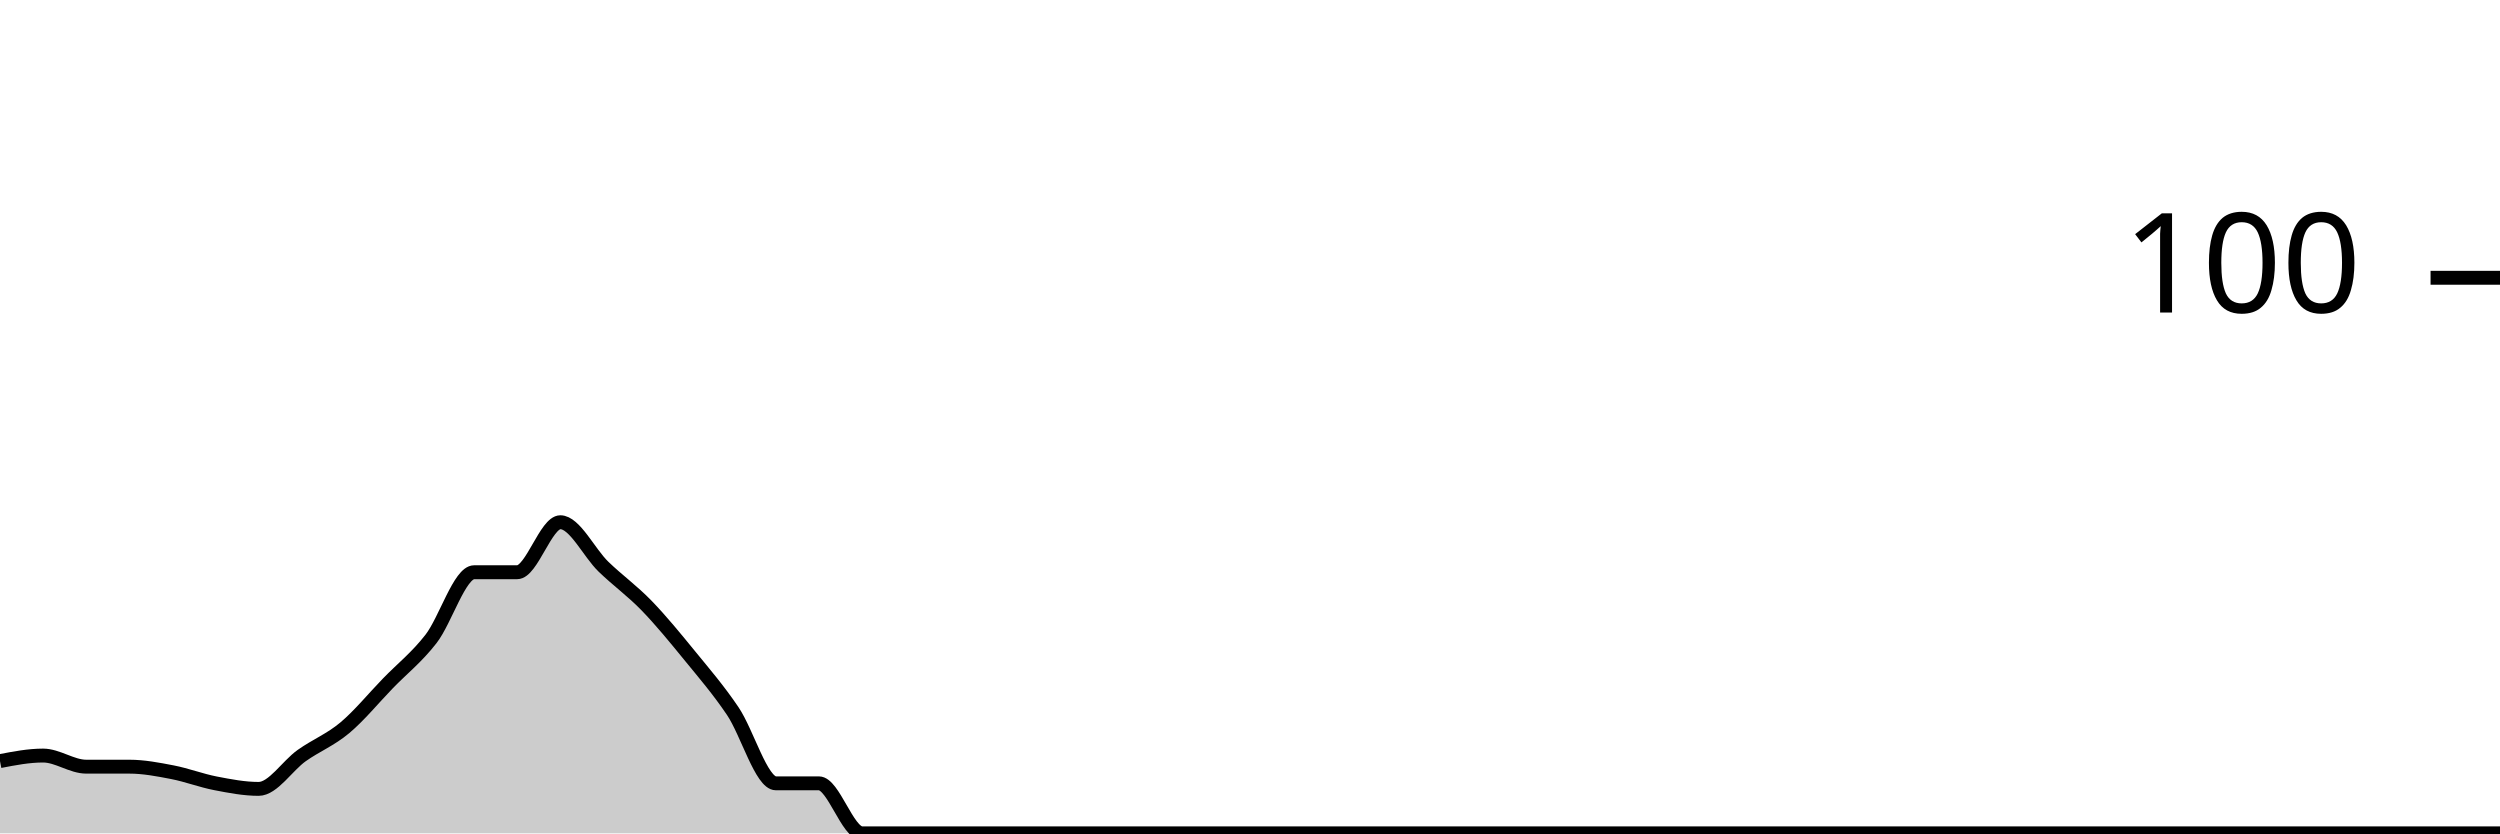
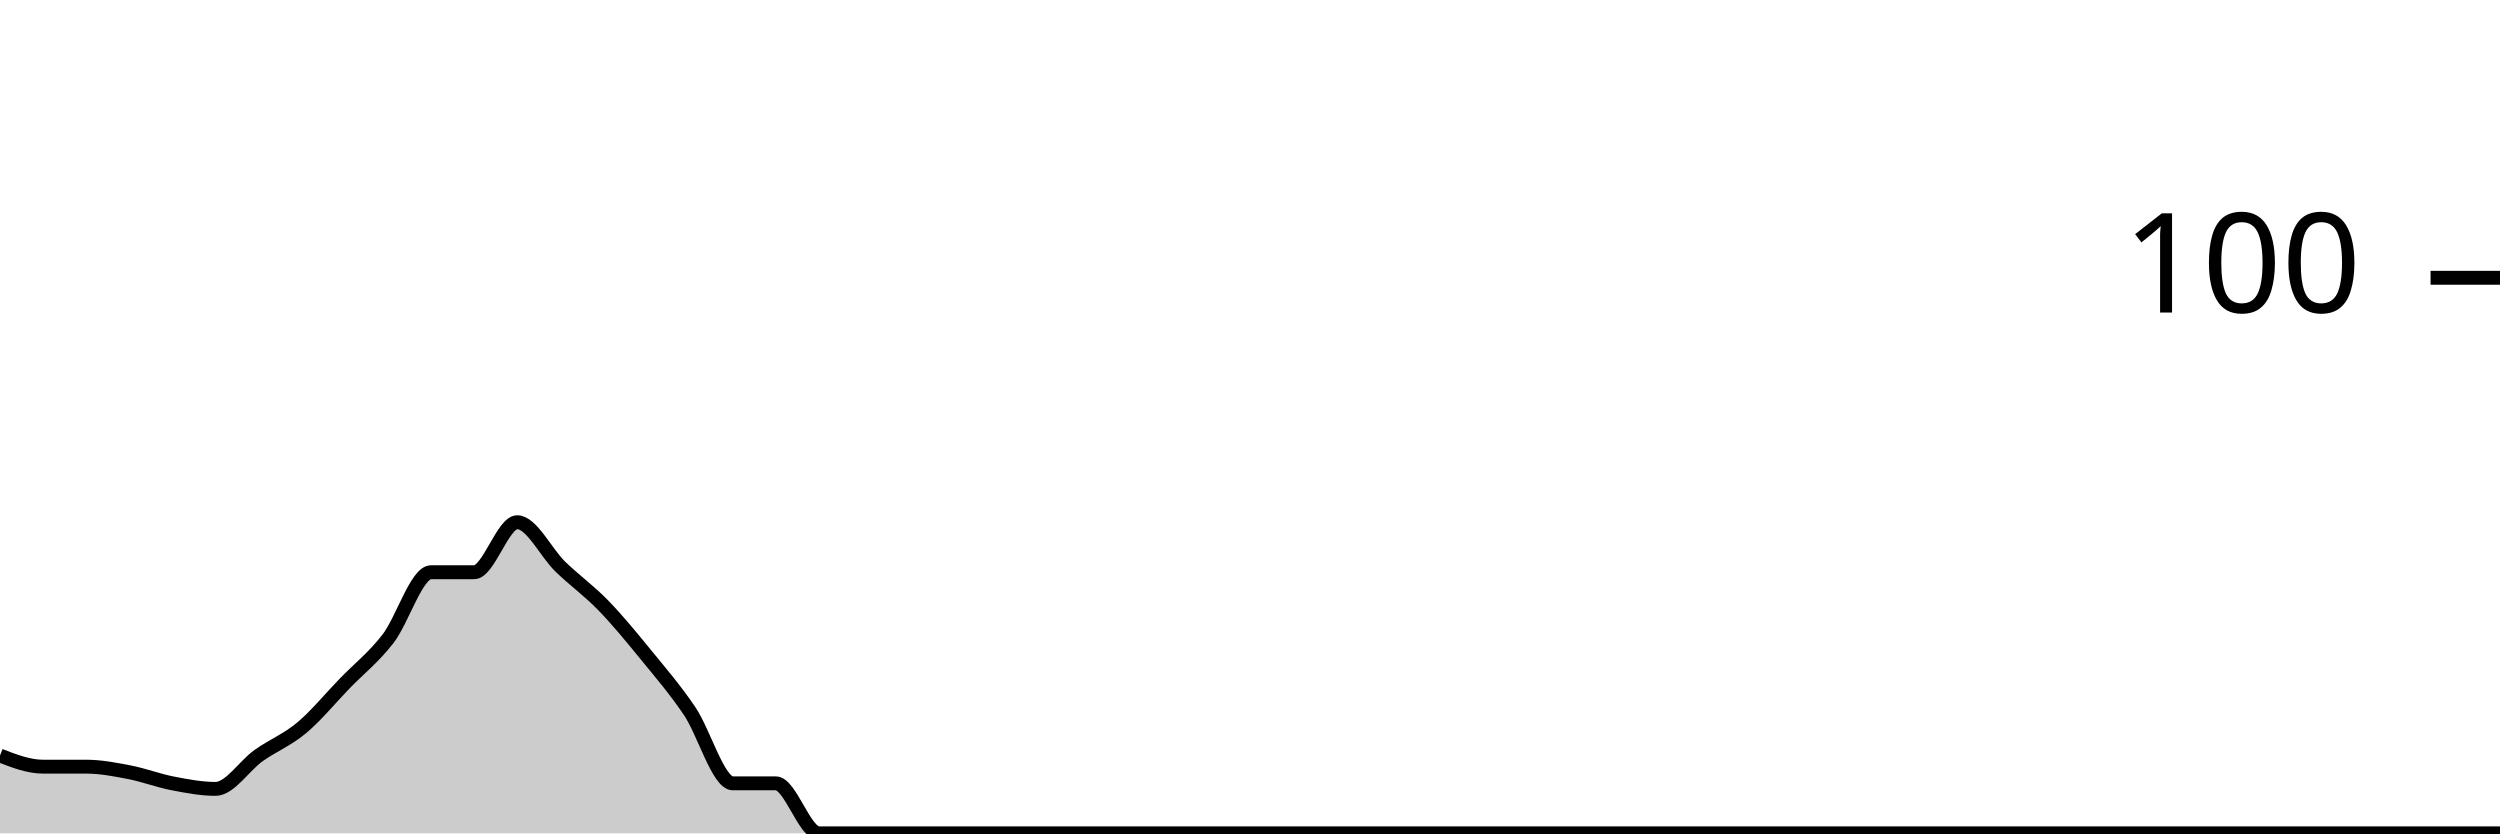
<svg xmlns="http://www.w3.org/2000/svg" viewBox="0 0 180 60">
  <g transform="translate(0,20)">
-     <path class="area" fill="rgba(0, 0, 0, 0.2)" d="M0,34.8C1.034,34.6,2.069,34.4,3.103,34.4C4.138,34.4,5.172,35.2,6.207,35.2C7.241,35.2,8.276,35.2,9.31,35.2C10.345,35.2,11.379,35.4,12.414,35.6C13.448,35.8,14.483,36.2,15.517,36.4C16.552,36.6,17.586,36.8,18.621,36.8C19.655,36.8,20.69,35.133,21.724,34.4C22.759,33.667,23.793,33.267,24.828,32.4C25.862,31.533,26.897,30.267,27.931,29.2C28.966,28.133,30,27.333,31.034,26C32.069,24.667,33.103,21.2,34.138,21.2C35.172,21.2,36.207,21.2,37.241,21.2C38.276,21.2,39.31,17.6,40.345,17.6C41.379,17.6,42.414,19.8,43.448,20.8C44.483,21.8,45.517,22.533,46.552,23.6C47.586,24.667,48.621,25.933,49.655,27.2C50.69,28.467,51.724,29.667,52.759,31.2C53.793,32.733,54.828,36.4,55.862,36.4C56.897,36.4,57.931,36.4,58.966,36.4C60,36.4,61.034,40,62.069,40C63.103,40,64.138,40,65.172,40C66.207,40,67.241,40,68.276,40C69.31,40,70.345,40,71.379,40C72.414,40,73.448,40,74.483,40C75.517,40,76.552,40,77.586,40C78.621,40,79.655,40,80.69,40C81.724,40,82.759,40,83.793,40C84.828,40,85.862,40,86.897,40C87.931,40,88.966,40,90,40C91.034,40,92.069,40,93.103,40C94.138,40,95.172,40,96.207,40C97.241,40,98.276,40,99.31,40C100.345,40,101.379,40,102.414,40C103.448,40,104.483,40,105.517,40C106.552,40,107.586,40,108.621,40C109.655,40,110.69,40,111.724,40C112.759,40,113.793,40,114.828,40C115.862,40,116.897,40,117.931,40C118.966,40,120,40,121.034,40C122.069,40,123.103,40,124.138,40C125.172,40,126.207,40,127.241,40C128.276,40,129.31,40,130.345,40C131.379,40,132.414,40,133.448,40C134.483,40,135.517,40,136.552,40C137.586,40,138.621,40,139.655,40C140.69,40,141.724,40,142.759,40C143.793,40,144.828,40,145.862,40C146.897,40,147.931,40,148.966,40C150,40,151.034,40,152.069,40C153.103,40,154.138,40,155.172,40C156.207,40,157.241,40,158.276,40C159.31,40,160.345,40,161.379,40C162.414,40,163.448,40,164.483,40C165.517,40,166.552,40,167.586,40C168.621,40,169.655,40,170.69,40C171.724,40,172.759,40,173.793,40C174.828,40,175.862,40,176.897,40C177.931,40,178.966,40,180,40L180,40C178.966,40,177.931,40,176.897,40C175.862,40,174.828,40,173.793,40C172.759,40,171.724,40,170.69,40C169.655,40,168.621,40,167.586,40C166.552,40,165.517,40,164.483,40C163.448,40,162.414,40,161.379,40C160.345,40,159.31,40,158.276,40C157.241,40,156.207,40,155.172,40C154.138,40,153.103,40,152.069,40C151.034,40,150,40,148.966,40C147.931,40,146.897,40,145.862,40C144.828,40,143.793,40,142.759,40C141.724,40,140.69,40,139.655,40C138.621,40,137.586,40,136.552,40C135.517,40,134.483,40,133.448,40C132.414,40,131.379,40,130.345,40C129.31,40,128.276,40,127.241,40C126.207,40,125.172,40,124.138,40C123.103,40,122.069,40,121.034,40C120,40,118.966,40,117.931,40C116.897,40,115.862,40,114.828,40C113.793,40,112.759,40,111.724,40C110.69,40,109.655,40,108.621,40C107.586,40,106.552,40,105.517,40C104.483,40,103.448,40,102.414,40C101.379,40,100.345,40,99.31,40C98.276,40,97.241,40,96.207,40C95.172,40,94.138,40,93.103,40C92.069,40,91.034,40,90,40C88.966,40,87.931,40,86.897,40C85.862,40,84.828,40,83.793,40C82.759,40,81.724,40,80.69,40C79.655,40,78.621,40,77.586,40C76.552,40,75.517,40,74.483,40C73.448,40,72.414,40,71.379,40C70.345,40,69.31,40,68.276,40C67.241,40,66.207,40,65.172,40C64.138,40,63.103,40,62.069,40C61.034,40,60,40,58.966,40C57.931,40,56.897,40,55.862,40C54.828,40,53.793,40,52.759,40C51.724,40,50.69,40,49.655,40C48.621,40,47.586,40,46.552,40C45.517,40,44.483,40,43.448,40C42.414,40,41.379,40,40.345,40C39.31,40,38.276,40,37.241,40C36.207,40,35.172,40,34.138,40C33.103,40,32.069,40,31.034,40C30,40,28.966,40,27.931,40C26.897,40,25.862,40,24.828,40C23.793,40,22.759,40,21.724,40C20.69,40,19.655,40,18.621,40C17.586,40,16.552,40,15.517,40C14.483,40,13.448,40,12.414,40C11.379,40,10.345,40,9.31,40C8.276,40,7.241,40,6.207,40C5.172,40,4.138,40,3.103,40C2.069,40,1.034,40,0,40Z" />
-     <path class="line" stroke="black" fill="none" d="M0,34.8C1.034,34.6,2.069,34.4,3.103,34.4C4.138,34.4,5.172,35.2,6.207,35.2C7.241,35.2,8.276,35.2,9.31,35.2C10.345,35.2,11.379,35.4,12.414,35.6C13.448,35.8,14.483,36.2,15.517,36.4C16.552,36.6,17.586,36.8,18.621,36.8C19.655,36.8,20.69,35.133,21.724,34.4C22.759,33.667,23.793,33.267,24.828,32.4C25.862,31.533,26.897,30.267,27.931,29.2C28.966,28.133,30,27.333,31.034,26C32.069,24.667,33.103,21.2,34.138,21.2C35.172,21.2,36.207,21.2,37.241,21.2C38.276,21.2,39.31,17.6,40.345,17.6C41.379,17.6,42.414,19.8,43.448,20.8C44.483,21.8,45.517,22.533,46.552,23.6C47.586,24.667,48.621,25.933,49.655,27.2C50.69,28.467,51.724,29.667,52.759,31.2C53.793,32.733,54.828,36.4,55.862,36.4C56.897,36.4,57.931,36.4,58.966,36.4C60,36.4,61.034,40,62.069,40C63.103,40,64.138,40,65.172,40C66.207,40,67.241,40,68.276,40C69.31,40,70.345,40,71.379,40C72.414,40,73.448,40,74.483,40C75.517,40,76.552,40,77.586,40C78.621,40,79.655,40,80.69,40C81.724,40,82.759,40,83.793,40C84.828,40,85.862,40,86.897,40C87.931,40,88.966,40,90,40C91.034,40,92.069,40,93.103,40C94.138,40,95.172,40,96.207,40C97.241,40,98.276,40,99.31,40C100.345,40,101.379,40,102.414,40C103.448,40,104.483,40,105.517,40C106.552,40,107.586,40,108.621,40C109.655,40,110.69,40,111.724,40C112.759,40,113.793,40,114.828,40C115.862,40,116.897,40,117.931,40C118.966,40,120,40,121.034,40C122.069,40,123.103,40,124.138,40C125.172,40,126.207,40,127.241,40C128.276,40,129.31,40,130.345,40C131.379,40,132.414,40,133.448,40C134.483,40,135.517,40,136.552,40C137.586,40,138.621,40,139.655,40C140.69,40,141.724,40,142.759,40C143.793,40,144.828,40,145.862,40C146.897,40,147.931,40,148.966,40C150,40,151.034,40,152.069,40C153.103,40,154.138,40,155.172,40C156.207,40,157.241,40,158.276,40C159.31,40,160.345,40,161.379,40C162.414,40,163.448,40,164.483,40C165.517,40,166.552,40,167.586,40C168.621,40,169.655,40,170.69,40C171.724,40,172.759,40,173.793,40C174.828,40,175.862,40,176.897,40C177.931,40,178.966,40,180,40" />
+     <path class="area" fill="rgba(0, 0, 0, 0.2)" d="M0,34.4C1.034,34.8,2.069,35.2,3.103,35.2C4.138,35.2,5.172,35.2,6.207,35.2C7.241,35.2,8.276,35.4,9.31,35.6C10.345,35.8,11.379,36.2,12.414,36.4C13.448,36.6,14.483,36.8,15.517,36.8C16.552,36.8,17.586,35.133,18.621,34.4C19.655,33.667,20.69,33.267,21.724,32.4C22.759,31.533,23.793,30.267,24.828,29.2C25.862,28.133,26.897,27.333,27.931,26C28.966,24.667,30,21.2,31.034,21.2C32.069,21.2,33.103,21.2,34.138,21.2C35.172,21.2,36.207,17.6,37.241,17.6C38.276,17.6,39.31,19.8,40.345,20.8C41.379,21.8,42.414,22.533,43.448,23.6C44.483,24.667,45.517,25.933,46.552,27.2C47.586,28.467,48.621,29.667,49.655,31.2C50.69,32.733,51.724,36.4,52.759,36.4C53.793,36.4,54.828,36.4,55.862,36.4C56.897,36.4,57.931,40,58.966,40C60,40,61.034,40,62.069,40C63.103,40,64.138,40,65.172,40C66.207,40,67.241,40,68.276,40C69.31,40,70.345,40,71.379,40C72.414,40,73.448,40,74.483,40C75.517,40,76.552,40,77.586,40C78.621,40,79.655,40,80.69,40C81.724,40,82.759,40,83.793,40C84.828,40,85.862,40,86.897,40C87.931,40,88.966,40,90,40C91.034,40,92.069,40,93.103,40C94.138,40,95.172,40,96.207,40C97.241,40,98.276,40,99.31,40C100.345,40,101.379,40,102.414,40C103.448,40,104.483,40,105.517,40C106.552,40,107.586,40,108.621,40C109.655,40,110.69,40,111.724,40C112.759,40,113.793,40,114.828,40C115.862,40,116.897,40,117.931,40C118.966,40,120,40,121.034,40C122.069,40,123.103,40,124.138,40C125.172,40,126.207,40,127.241,40C128.276,40,129.31,40,130.345,40C131.379,40,132.414,40,133.448,40C134.483,40,135.517,40,136.552,40C137.586,40,138.621,40,139.655,40C140.69,40,141.724,40,142.759,40C143.793,40,144.828,40,145.862,40C146.897,40,147.931,40,148.966,40C150,40,151.034,40,152.069,40C153.103,40,154.138,40,155.172,40C156.207,40,157.241,40,158.276,40C159.31,40,160.345,40,161.379,40C162.414,40,163.448,40,164.483,40C165.517,40,166.552,40,167.586,40C168.621,40,169.655,40,170.69,40C171.724,40,172.759,40,173.793,40C174.828,40,175.862,40,176.897,40C177.931,40,178.966,40,180,40L180,40C178.966,40,177.931,40,176.897,40C175.862,40,174.828,40,173.793,40C172.759,40,171.724,40,170.69,40C169.655,40,168.621,40,167.586,40C166.552,40,165.517,40,164.483,40C163.448,40,162.414,40,161.379,40C160.345,40,159.31,40,158.276,40C157.241,40,156.207,40,155.172,40C154.138,40,153.103,40,152.069,40C151.034,40,150,40,148.966,40C147.931,40,146.897,40,145.862,40C144.828,40,143.793,40,142.759,40C141.724,40,140.69,40,139.655,40C138.621,40,137.586,40,136.552,40C135.517,40,134.483,40,133.448,40C132.414,40,131.379,40,130.345,40C129.31,40,128.276,40,127.241,40C126.207,40,125.172,40,124.138,40C123.103,40,122.069,40,121.034,40C120,40,118.966,40,117.931,40C116.897,40,115.862,40,114.828,40C113.793,40,112.759,40,111.724,40C110.69,40,109.655,40,108.621,40C107.586,40,106.552,40,105.517,40C104.483,40,103.448,40,102.414,40C101.379,40,100.345,40,99.31,40C98.276,40,97.241,40,96.207,40C95.172,40,94.138,40,93.103,40C92.069,40,91.034,40,90,40C88.966,40,87.931,40,86.897,40C85.862,40,84.828,40,83.793,40C82.759,40,81.724,40,80.69,40C79.655,40,78.621,40,77.586,40C76.552,40,75.517,40,74.483,40C73.448,40,72.414,40,71.379,40C70.345,40,69.31,40,68.276,40C67.241,40,66.207,40,65.172,40C64.138,40,63.103,40,62.069,40C61.034,40,60,40,58.966,40C57.931,40,56.897,40,55.862,40C54.828,40,53.793,40,52.759,40C51.724,40,50.69,40,49.655,40C48.621,40,47.586,40,46.552,40C45.517,40,44.483,40,43.448,40C42.414,40,41.379,40,40.345,40C39.31,40,38.276,40,37.241,40C36.207,40,35.172,40,34.138,40C33.103,40,32.069,40,31.034,40C30,40,28.966,40,27.931,40C26.897,40,25.862,40,24.828,40C23.793,40,22.759,40,21.724,40C20.69,40,19.655,40,18.621,40C17.586,40,16.552,40,15.517,40C14.483,40,13.448,40,12.414,40C11.379,40,10.345,40,9.31,40C8.276,40,7.241,40,6.207,40C5.172,40,4.138,40,3.103,40C2.069,40,1.034,40,0,40Z" />
+     <path class="line" stroke="black" fill="none" d="M0,34.4C1.034,34.8,2.069,35.2,3.103,35.2C4.138,35.2,5.172,35.2,6.207,35.2C7.241,35.2,8.276,35.4,9.31,35.6C10.345,35.8,11.379,36.2,12.414,36.4C13.448,36.6,14.483,36.8,15.517,36.8C16.552,36.8,17.586,35.133,18.621,34.4C19.655,33.667,20.69,33.267,21.724,32.4C22.759,31.533,23.793,30.267,24.828,29.2C25.862,28.133,26.897,27.333,27.931,26C28.966,24.667,30,21.2,31.034,21.2C32.069,21.2,33.103,21.2,34.138,21.2C35.172,21.2,36.207,17.6,37.241,17.6C38.276,17.6,39.31,19.8,40.345,20.8C41.379,21.8,42.414,22.533,43.448,23.6C44.483,24.667,45.517,25.933,46.552,27.2C47.586,28.467,48.621,29.667,49.655,31.2C50.69,32.733,51.724,36.4,52.759,36.4C53.793,36.4,54.828,36.4,55.862,36.4C56.897,36.4,57.931,40,58.966,40C60,40,61.034,40,62.069,40C63.103,40,64.138,40,65.172,40C66.207,40,67.241,40,68.276,40C69.31,40,70.345,40,71.379,40C72.414,40,73.448,40,74.483,40C75.517,40,76.552,40,77.586,40C78.621,40,79.655,40,80.69,40C81.724,40,82.759,40,83.793,40C84.828,40,85.862,40,86.897,40C87.931,40,88.966,40,90,40C91.034,40,92.069,40,93.103,40C94.138,40,95.172,40,96.207,40C97.241,40,98.276,40,99.31,40C100.345,40,101.379,40,102.414,40C103.448,40,104.483,40,105.517,40C106.552,40,107.586,40,108.621,40C109.655,40,110.69,40,111.724,40C112.759,40,113.793,40,114.828,40C115.862,40,116.897,40,117.931,40C118.966,40,120,40,121.034,40C122.069,40,123.103,40,124.138,40C125.172,40,126.207,40,127.241,40C128.276,40,129.31,40,130.345,40C131.379,40,132.414,40,133.448,40C134.483,40,135.517,40,136.552,40C137.586,40,138.621,40,139.655,40C140.69,40,141.724,40,142.759,40C143.793,40,144.828,40,145.862,40C146.897,40,147.931,40,148.966,40C150,40,151.034,40,152.069,40C153.103,40,154.138,40,155.172,40C156.207,40,157.241,40,158.276,40C159.31,40,160.345,40,161.379,40C162.414,40,163.448,40,164.483,40C165.517,40,166.552,40,167.586,40C168.621,40,169.655,40,170.69,40C171.724,40,172.759,40,173.793,40C174.828,40,175.862,40,176.897,40C177.931,40,178.966,40,180,40" />
    <path class="axis-ceiling" stroke-width="1" stroke="black" fill="none" d="M175,0L180,0" />
    <text class="axis-ceiling-label" font-family="sans-serif" text-anchor="end" font-size="10px" x="170" y="2.5">100</text>
  </g>
</svg>
